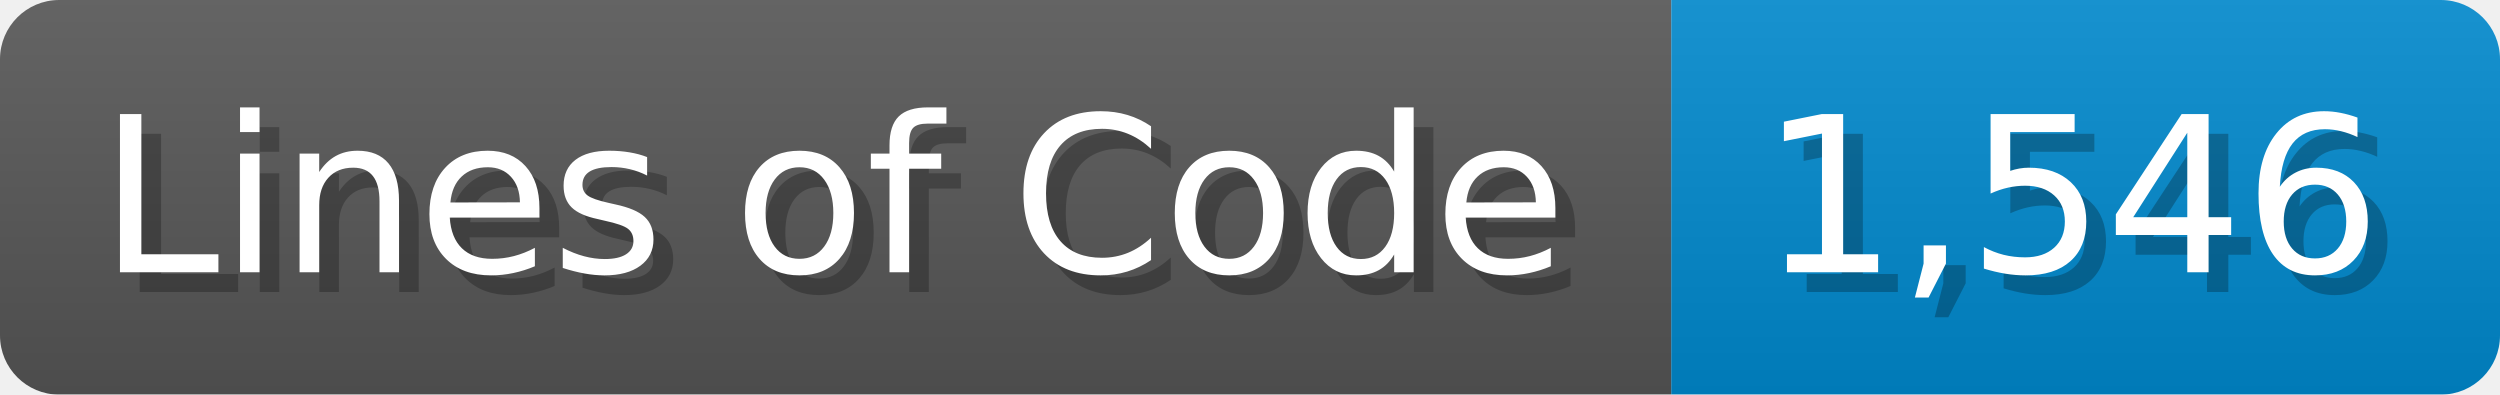
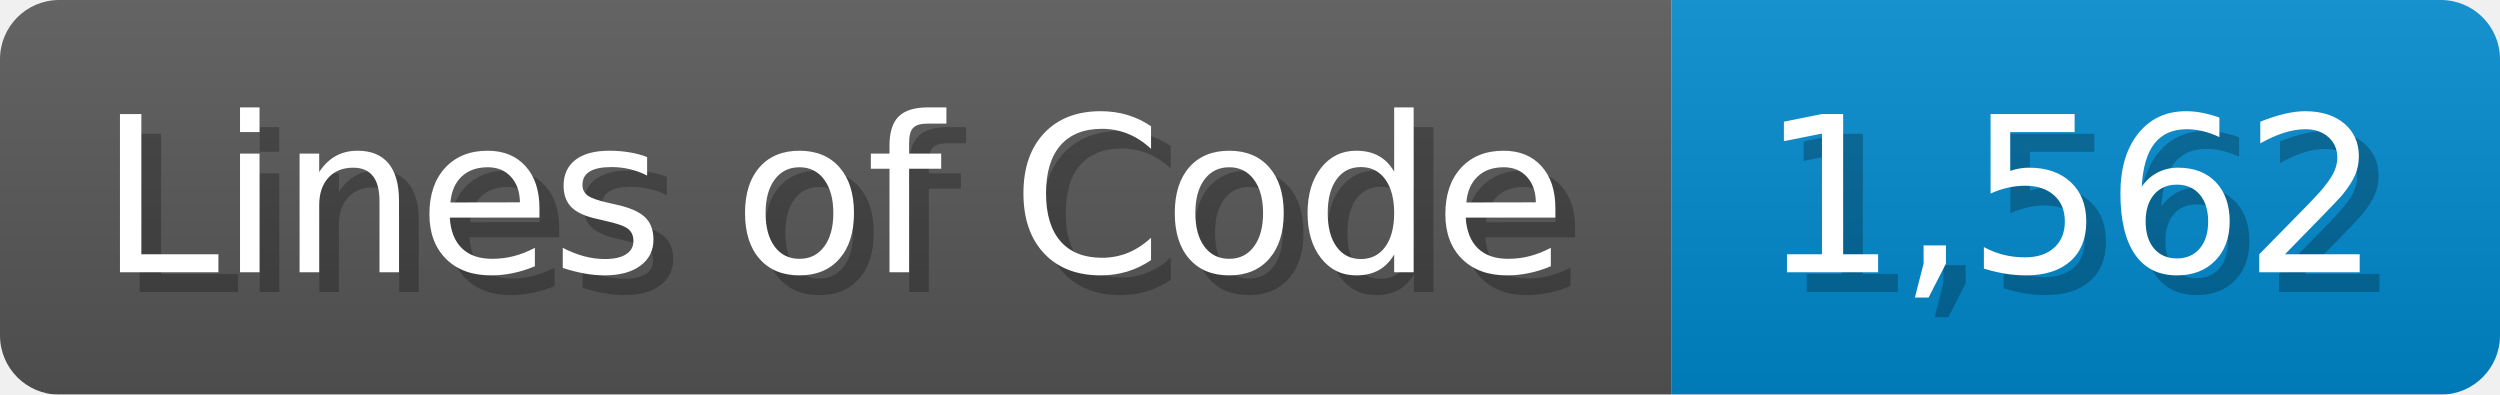
<svg xmlns="http://www.w3.org/2000/svg" width="126.7" height="20" viewBox="0 0 1267 200">
  <linearGradient id="a" x2="0" y2="100%">
    <stop offset="0" stop-opacity=".1" stop-color="#EEE" />
    <stop offset="1" stop-opacity=".1" />
  </linearGradient>
  <mask id="m">
    <rect width="1267" height="200" rx="30" fill="#FFF" />
  </mask>
  <g mask="url(#m)">
    <rect width="847" height="200" fill="#555" />
    <rect width="420" height="200" fill="#08C" x="847" />
    <rect width="1267" height="200" fill="url(#a)" />
  </g>
  <g fill="#fff" text-anchor="start" font-family="Verdana,DejaVu Sans,sans-serif" font-size="110">
    <text x="60" y="148" textLength="747" fill="#000" opacity="0.25">Lines of Code</text>
    <text x="50" y="138" textLength="747">Lines of Code</text>
-     <text x="902" y="148" textLength="320" fill="#000" opacity="0.25">1,546</text>
-     <text x="892" y="138" textLength="320">1,546</text>
+     <text x="902" y="148" textLength="320" fill="#000" opacity="0.25">1,562</text>
+     <text x="892" y="138" textLength="320">1,562</text>
  </g>
</svg>
